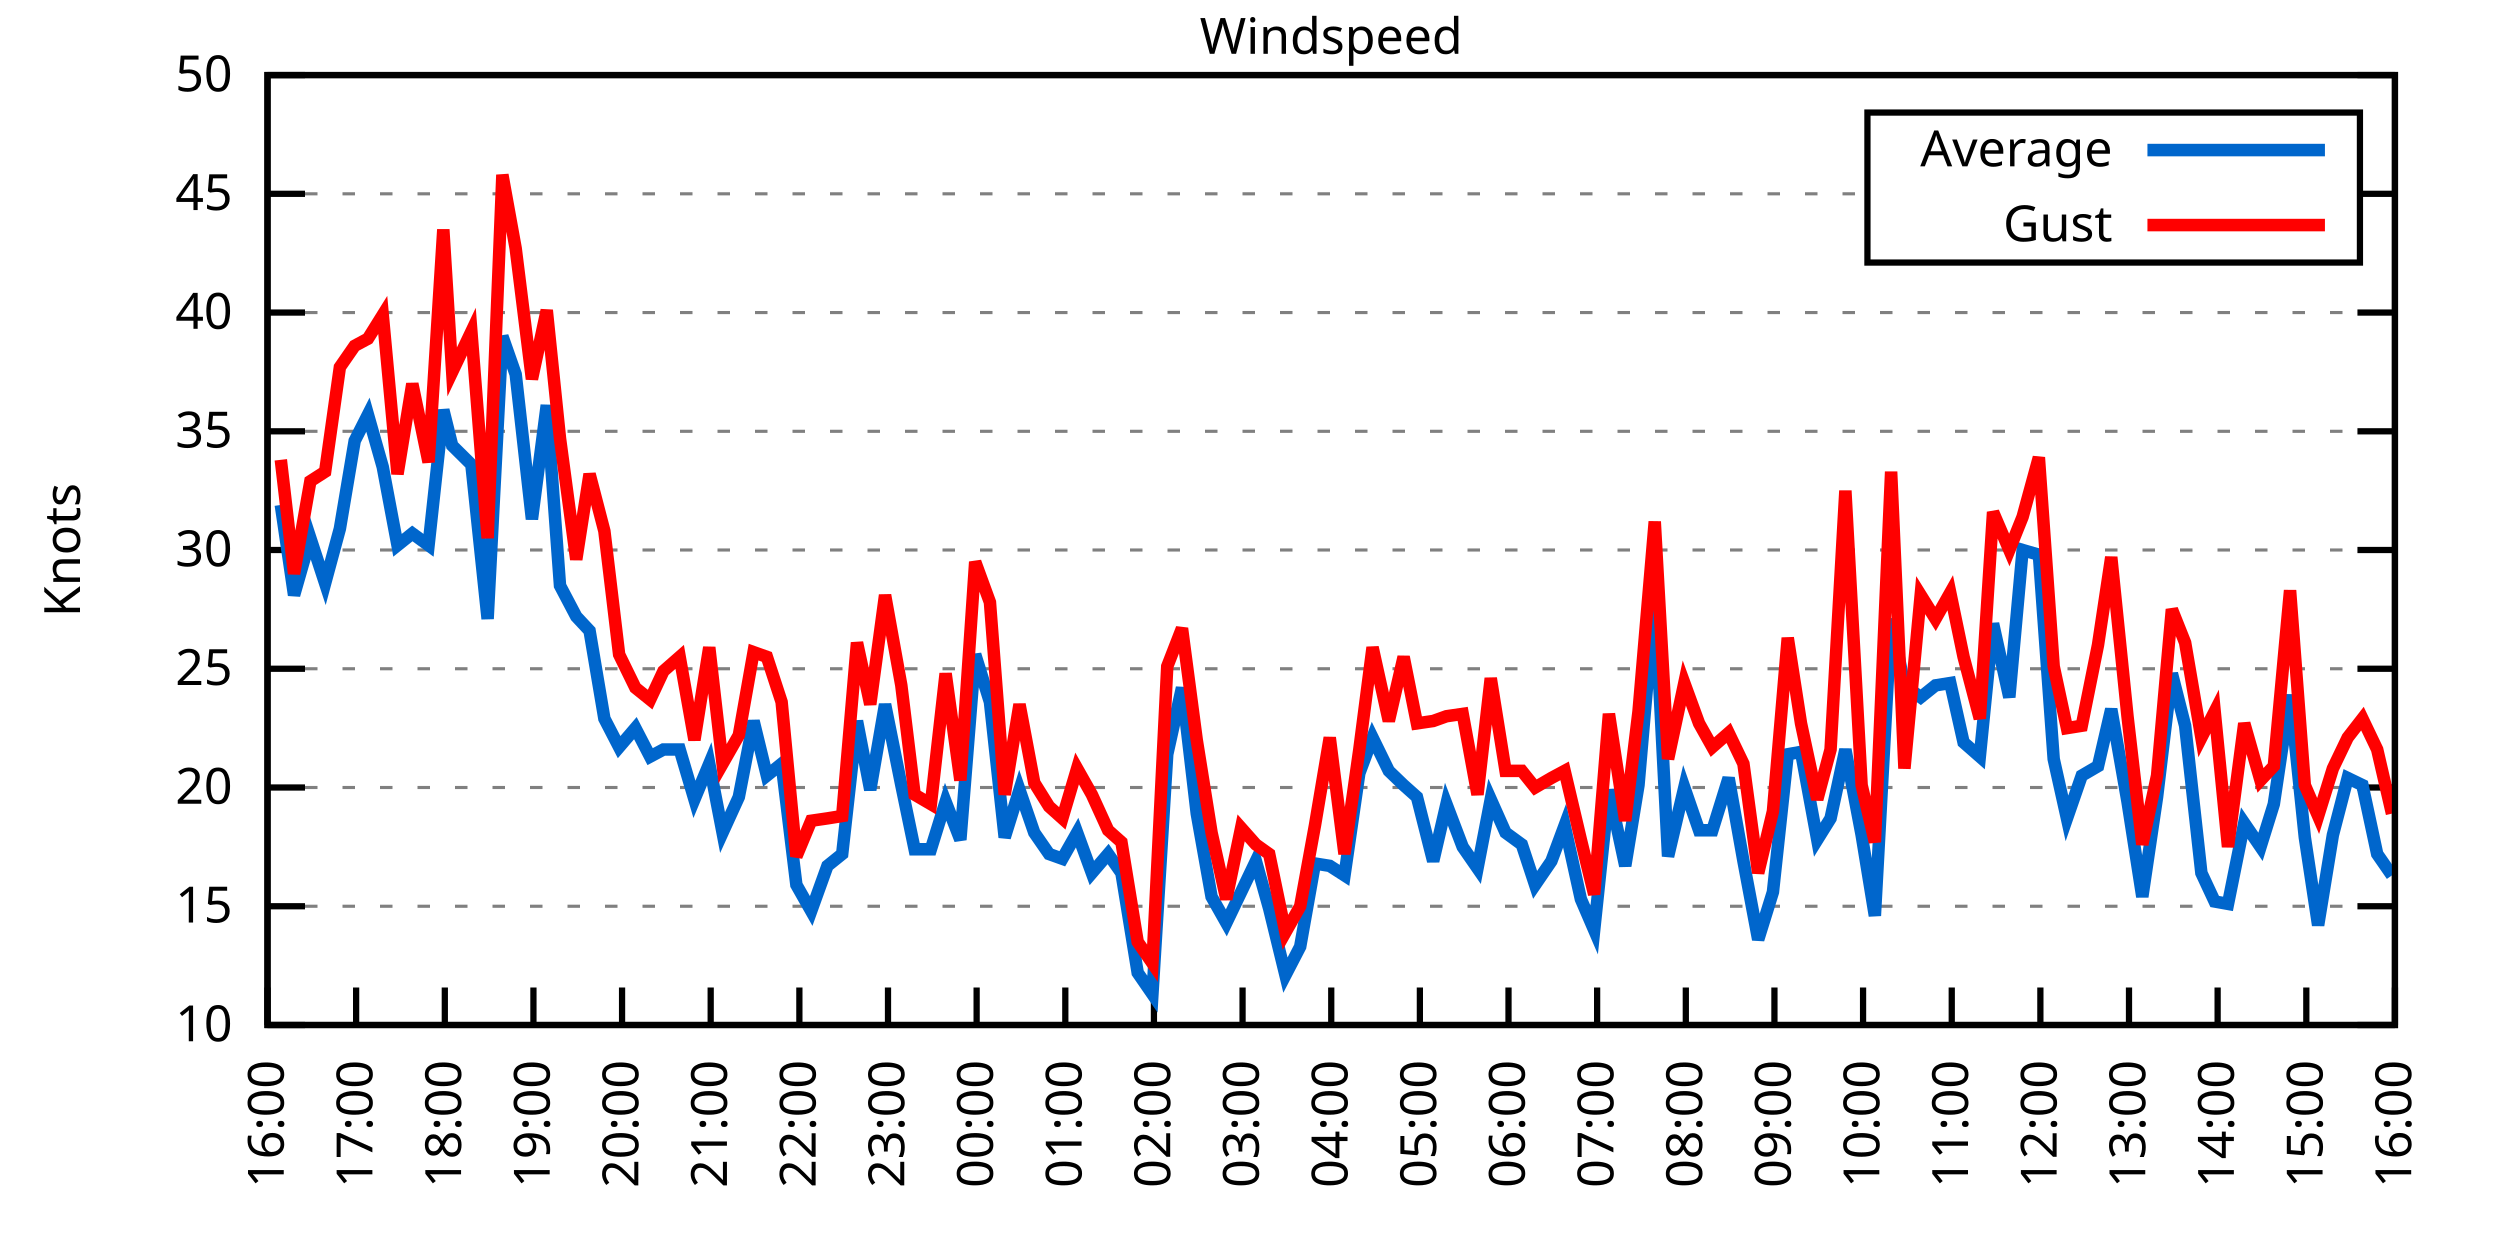
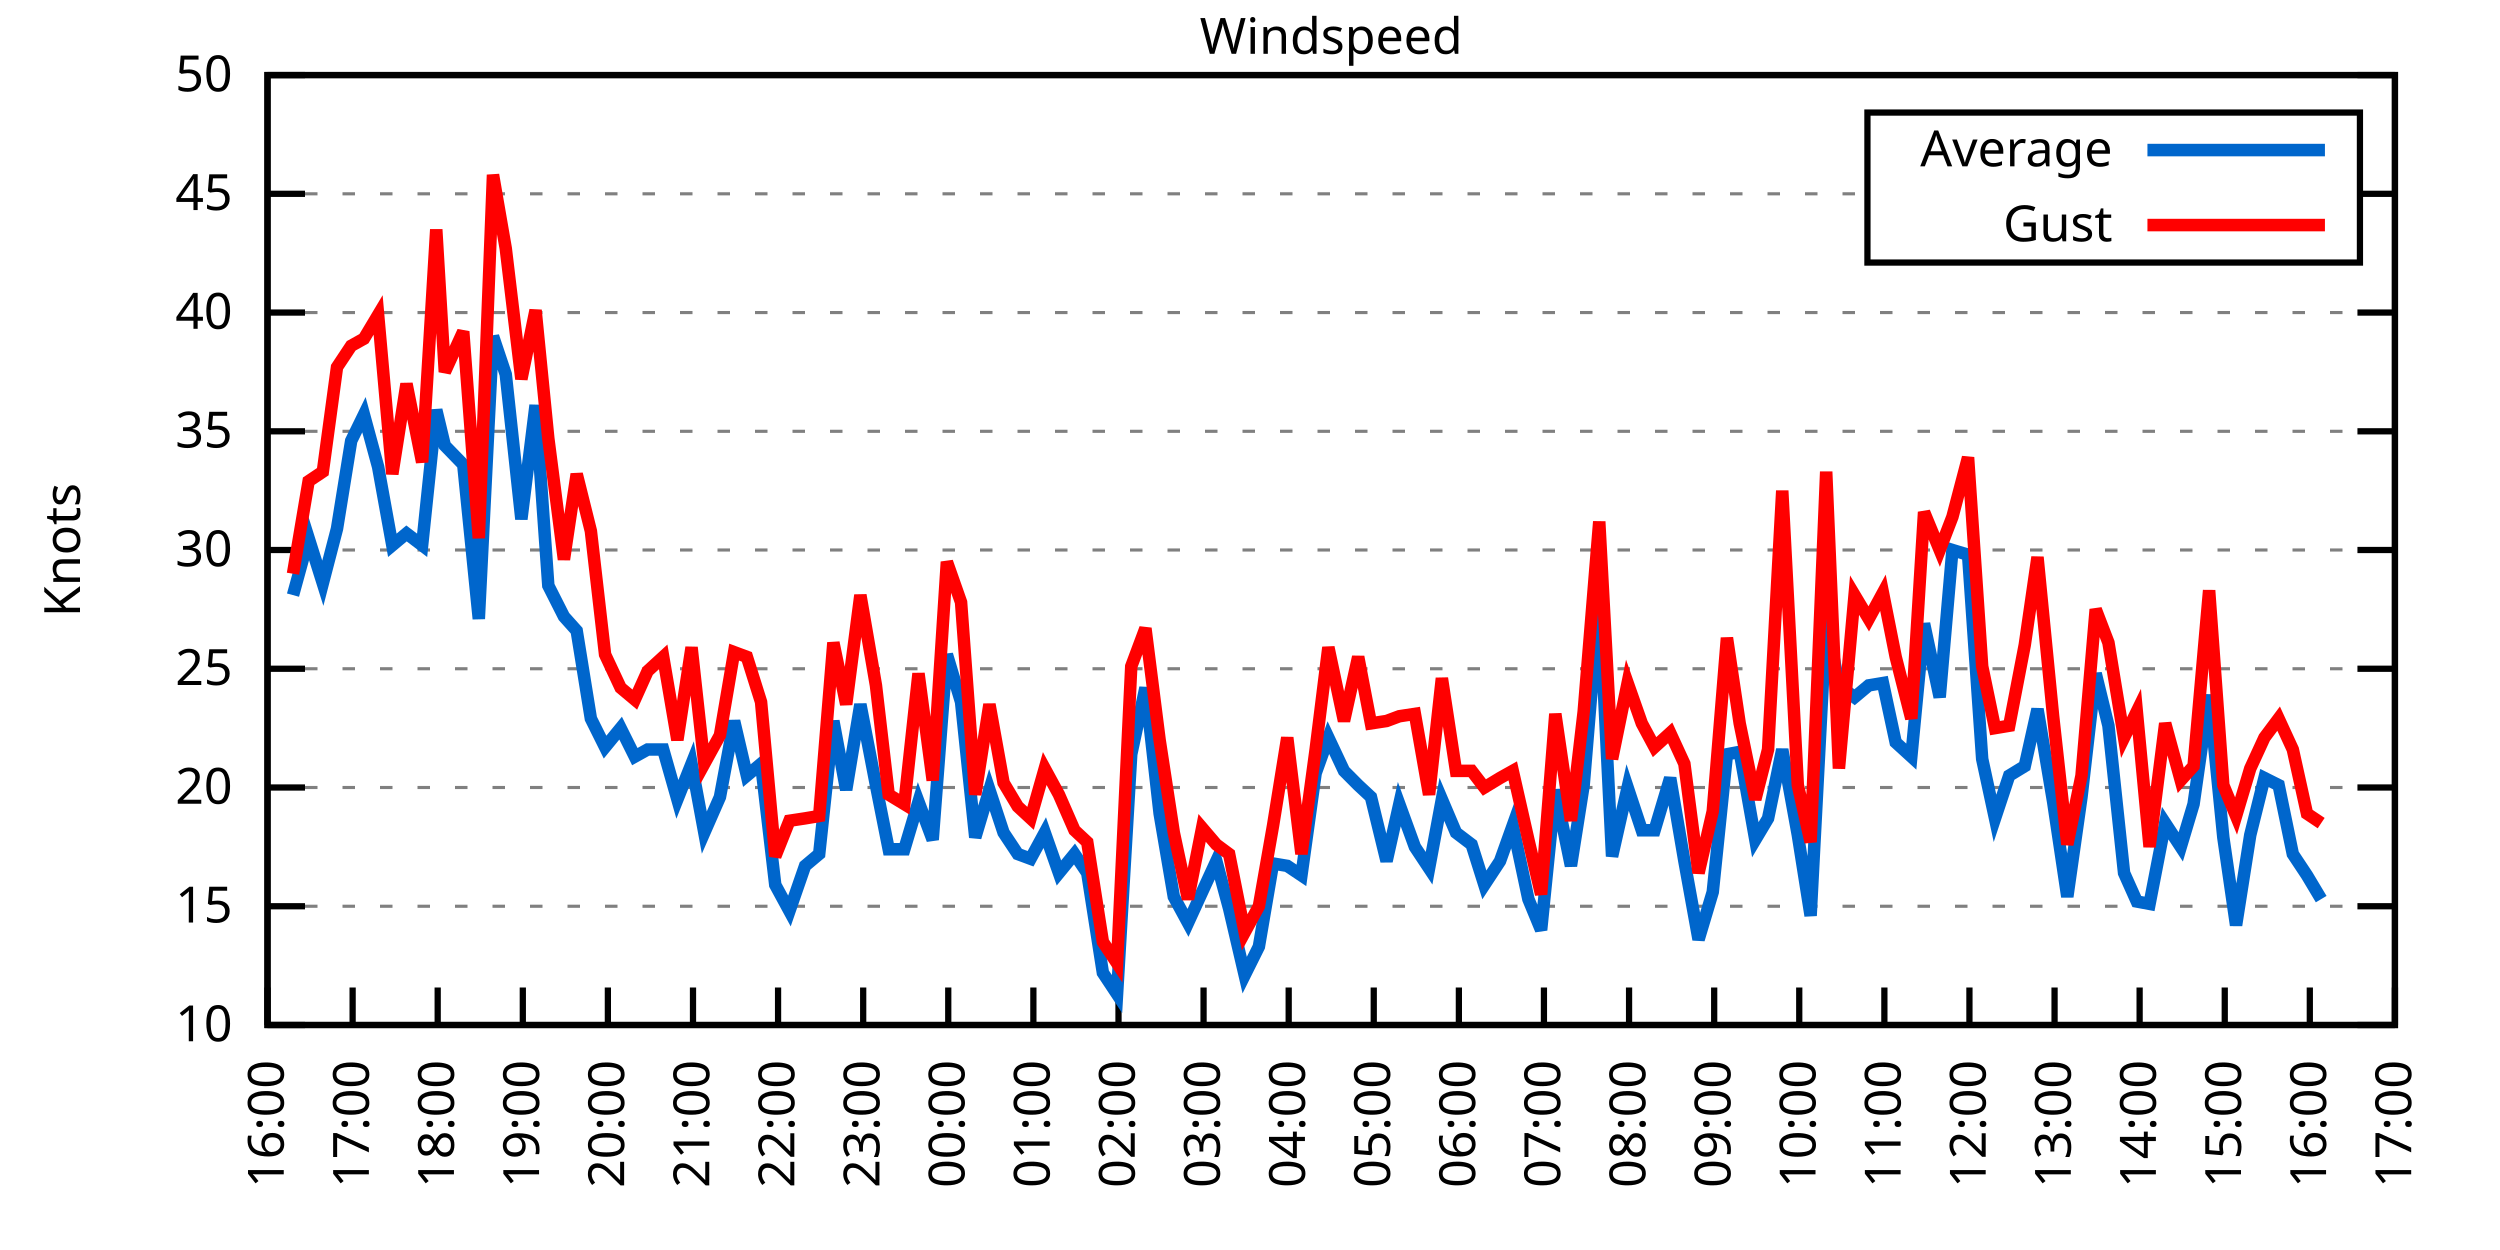
<svg xmlns="http://www.w3.org/2000/svg" xmlns:xlink="http://www.w3.org/1999/xlink" width="400" height="200" viewBox="0 0 400 200">
  <g id="gnuplot_canvas">
    <rect x="0" y="0" width="400" height="200" fill="none" />
    <defs>
      <circle id="gpDot" r="0.5" stroke-width="0.5" stroke="currentColor" />
      <path id="gpPt0" stroke-width="0.333" stroke="currentColor" d="M-1,0 h2 M0,-1 v2" />
      <path id="gpPt1" stroke-width="0.333" stroke="currentColor" d="M-1,-1 L1,1 M1,-1 L-1,1" />
      <path id="gpPt2" stroke-width="0.333" stroke="currentColor" d="M-1,0 L1,0 M0,-1 L0,1 M-1,-1 L1,1 M-1,1 L1,-1" />
      <rect id="gpPt3" stroke-width="0.333" stroke="currentColor" x="-1" y="-1" width="2" height="2" />
      <rect id="gpPt4" stroke-width="0.333" stroke="currentColor" fill="currentColor" x="-1" y="-1" width="2" height="2" />
      <circle id="gpPt5" stroke-width="0.333" stroke="currentColor" cx="0" cy="0" r="1" />
      <use xlink:href="#gpPt5" id="gpPt6" fill="currentColor" stroke="none" />
      <path id="gpPt7" stroke-width="0.333" stroke="currentColor" d="M0,-1.33 L-1.33,0.67 L1.33,0.67 z" />
      <use xlink:href="#gpPt7" id="gpPt8" fill="currentColor" stroke="none" />
      <use xlink:href="#gpPt7" id="gpPt9" stroke="currentColor" transform="rotate(180)" />
      <use xlink:href="#gpPt9" id="gpPt10" fill="currentColor" stroke="none" />
      <use xlink:href="#gpPt3" id="gpPt11" stroke="currentColor" transform="rotate(45)" />
      <use xlink:href="#gpPt11" id="gpPt12" fill="currentColor" stroke="none" />
      <path id="gpPt13" stroke-width="0.333" stroke="currentColor" d="M0,1.330 L1.265,0.411 L0.782,-1.067 L-0.782,-1.076 L-1.265,0.411 z" />
      <use xlink:href="#gpPt13" id="gpPt14" fill="currentColor" stroke="none" />
      <filter id="textbox" filterUnits="objectBoundingBox" x="0" y="0" height="1" width="1">
        <feFlood flood-color="white" flood-opacity="1" result="bgnd" />
        <feComposite in="SourceGraphic" in2="bgnd" operator="atop" />
      </filter>
      <filter id="greybox" filterUnits="objectBoundingBox" x="0" y="0" height="1" width="1">
        <feFlood flood-color="lightgrey" flood-opacity="1" result="grey" />
        <feComposite in="SourceGraphic" in2="grey" operator="atop" />
      </filter>
    </defs>
    <g fill="none" color="white" stroke="currentColor" stroke-width="1.00" stroke-linecap="butt" stroke-linejoin="miter">
</g>
    <g fill="none" color="black" stroke="currentColor" stroke-width="1.00" stroke-linecap="butt" stroke-linejoin="miter">
      <g stroke="none" shape-rendering="crispEdges">
        <polygon fill="rgb(255, 255, 255)" points="42.80,164.00 383.18,164.00 383.18,12.02 42.80,12.02 " />
      </g>
    </g>
    <g fill="none" color="black" stroke="currentColor" stroke-width="1.00" stroke-linecap="butt" stroke-linejoin="miter">
</g>
    <g fill="none" color="black" stroke="black" stroke-width="0.50" stroke-linecap="butt" stroke-linejoin="miter">
</g>
    <g fill="none" color="gray" stroke="currentColor" stroke-width="0.50" stroke-linecap="butt" stroke-linejoin="miter">
      <path stroke="gray" stroke-dasharray="2,4" class="gridline" d="M42.80,164.00 L383.19,164.00  " />
    </g>
    <g fill="none" color="gray" stroke="gray" stroke-width="1.00" stroke-linecap="butt" stroke-linejoin="miter">
</g>
    <g fill="none" color="black" stroke="currentColor" stroke-width="1.00" stroke-linecap="butt" stroke-linejoin="miter">
      <path stroke="black" d="M42.80,164.00 L48.80,164.00 M383.19,164.00 L377.19,164.00  " />
      <g transform="translate(37.20,166.60)" stroke="none" fill="black" font-family="Sans" font-size="8.00" text-anchor="end">
        <text>
          <tspan font-family="Sans"> 10</tspan>
        </text>
      </g>
    </g>
    <g fill="none" color="black" stroke="currentColor" stroke-width="1.00" stroke-linecap="butt" stroke-linejoin="miter">
</g>
    <g fill="none" color="black" stroke="black" stroke-width="0.50" stroke-linecap="butt" stroke-linejoin="miter">
</g>
    <g fill="none" color="gray" stroke="currentColor" stroke-width="0.50" stroke-linecap="butt" stroke-linejoin="miter">
      <path stroke="gray" stroke-dasharray="2,4" class="gridline" d="M42.80,145.00 L383.19,145.00  " />
    </g>
    <g fill="none" color="gray" stroke="gray" stroke-width="1.00" stroke-linecap="butt" stroke-linejoin="miter">
</g>
    <g fill="none" color="black" stroke="currentColor" stroke-width="1.00" stroke-linecap="butt" stroke-linejoin="miter">
      <path stroke="black" d="M42.80,145.00 L48.80,145.00 M383.19,145.00 L377.19,145.00  " />
      <g transform="translate(37.20,147.60)" stroke="none" fill="black" font-family="Sans" font-size="8.00" text-anchor="end">
        <text>
          <tspan font-family="Sans"> 15</tspan>
        </text>
      </g>
    </g>
    <g fill="none" color="black" stroke="currentColor" stroke-width="1.00" stroke-linecap="butt" stroke-linejoin="miter">
</g>
    <g fill="none" color="black" stroke="black" stroke-width="0.50" stroke-linecap="butt" stroke-linejoin="miter">
</g>
    <g fill="none" color="gray" stroke="currentColor" stroke-width="0.50" stroke-linecap="butt" stroke-linejoin="miter">
      <path stroke="gray" stroke-dasharray="2,4" class="gridline" d="M42.80,126.00 L383.19,126.00  " />
    </g>
    <g fill="none" color="gray" stroke="gray" stroke-width="1.00" stroke-linecap="butt" stroke-linejoin="miter">
</g>
    <g fill="none" color="black" stroke="currentColor" stroke-width="1.00" stroke-linecap="butt" stroke-linejoin="miter">
      <path stroke="black" d="M42.80,126.00 L48.80,126.00 M383.19,126.00 L377.19,126.00  " />
      <g transform="translate(37.20,128.60)" stroke="none" fill="black" font-family="Sans" font-size="8.00" text-anchor="end">
        <text>
          <tspan font-family="Sans"> 20</tspan>
        </text>
      </g>
    </g>
    <g fill="none" color="black" stroke="currentColor" stroke-width="1.00" stroke-linecap="butt" stroke-linejoin="miter">
</g>
    <g fill="none" color="black" stroke="black" stroke-width="0.50" stroke-linecap="butt" stroke-linejoin="miter">
</g>
    <g fill="none" color="gray" stroke="currentColor" stroke-width="0.50" stroke-linecap="butt" stroke-linejoin="miter">
      <path stroke="gray" stroke-dasharray="2,4" class="gridline" d="M42.80,107.00 L383.19,107.00  " />
    </g>
    <g fill="none" color="gray" stroke="gray" stroke-width="1.00" stroke-linecap="butt" stroke-linejoin="miter">
</g>
    <g fill="none" color="black" stroke="currentColor" stroke-width="1.00" stroke-linecap="butt" stroke-linejoin="miter">
      <path stroke="black" d="M42.80,107.00 L48.80,107.00 M383.19,107.00 L377.19,107.00  " />
      <g transform="translate(37.20,109.60)" stroke="none" fill="black" font-family="Sans" font-size="8.00" text-anchor="end">
        <text>
          <tspan font-family="Sans"> 25</tspan>
        </text>
      </g>
    </g>
    <g fill="none" color="black" stroke="currentColor" stroke-width="1.00" stroke-linecap="butt" stroke-linejoin="miter">
</g>
    <g fill="none" color="black" stroke="black" stroke-width="0.50" stroke-linecap="butt" stroke-linejoin="miter">
</g>
    <g fill="none" color="gray" stroke="currentColor" stroke-width="0.50" stroke-linecap="butt" stroke-linejoin="miter">
      <path stroke="gray" stroke-dasharray="2,4" class="gridline" d="M42.80,88.00 L383.19,88.00  " />
    </g>
    <g fill="none" color="gray" stroke="gray" stroke-width="1.00" stroke-linecap="butt" stroke-linejoin="miter">
</g>
    <g fill="none" color="black" stroke="currentColor" stroke-width="1.00" stroke-linecap="butt" stroke-linejoin="miter">
      <path stroke="black" d="M42.80,88.00 L48.80,88.00 M383.19,88.00 L377.19,88.00  " />
      <g transform="translate(37.20,90.60)" stroke="none" fill="black" font-family="Sans" font-size="8.00" text-anchor="end">
        <text>
          <tspan font-family="Sans"> 30</tspan>
        </text>
      </g>
    </g>
    <g fill="none" color="black" stroke="currentColor" stroke-width="1.00" stroke-linecap="butt" stroke-linejoin="miter">
</g>
    <g fill="none" color="black" stroke="black" stroke-width="0.50" stroke-linecap="butt" stroke-linejoin="miter">
</g>
    <g fill="none" color="gray" stroke="currentColor" stroke-width="0.50" stroke-linecap="butt" stroke-linejoin="miter">
      <path stroke="gray" stroke-dasharray="2,4" class="gridline" d="M42.80,69.01 L383.19,69.01  " />
    </g>
    <g fill="none" color="gray" stroke="gray" stroke-width="1.00" stroke-linecap="butt" stroke-linejoin="miter">
</g>
    <g fill="none" color="black" stroke="currentColor" stroke-width="1.00" stroke-linecap="butt" stroke-linejoin="miter">
      <path stroke="black" d="M42.80,69.01 L48.80,69.01 M383.19,69.01 L377.19,69.01  " />
      <g transform="translate(37.20,71.61)" stroke="none" fill="black" font-family="Sans" font-size="8.00" text-anchor="end">
        <text>
          <tspan font-family="Sans"> 35</tspan>
        </text>
      </g>
    </g>
    <g fill="none" color="black" stroke="currentColor" stroke-width="1.00" stroke-linecap="butt" stroke-linejoin="miter">
</g>
    <g fill="none" color="black" stroke="black" stroke-width="0.50" stroke-linecap="butt" stroke-linejoin="miter">
</g>
    <g fill="none" color="gray" stroke="currentColor" stroke-width="0.50" stroke-linecap="butt" stroke-linejoin="miter">
      <path stroke="gray" stroke-dasharray="2,4" class="gridline" d="M42.80,50.01 L383.19,50.01  " />
    </g>
    <g fill="none" color="gray" stroke="gray" stroke-width="1.00" stroke-linecap="butt" stroke-linejoin="miter">
</g>
    <g fill="none" color="black" stroke="currentColor" stroke-width="1.00" stroke-linecap="butt" stroke-linejoin="miter">
      <path stroke="black" d="M42.80,50.01 L48.80,50.01 M383.19,50.01 L377.19,50.01  " />
      <g transform="translate(37.20,52.61)" stroke="none" fill="black" font-family="Sans" font-size="8.00" text-anchor="end">
        <text>
          <tspan font-family="Sans"> 40</tspan>
        </text>
      </g>
    </g>
    <g fill="none" color="black" stroke="currentColor" stroke-width="1.00" stroke-linecap="butt" stroke-linejoin="miter">
</g>
    <g fill="none" color="black" stroke="black" stroke-width="0.50" stroke-linecap="butt" stroke-linejoin="miter">
</g>
    <g fill="none" color="gray" stroke="currentColor" stroke-width="0.50" stroke-linecap="butt" stroke-linejoin="miter">
      <path stroke="gray" stroke-dasharray="2,4" class="gridline" d="M42.80,31.01 L298.79,31.01 M377.59,31.01 L383.19,31.01  " />
    </g>
    <g fill="none" color="gray" stroke="gray" stroke-width="1.00" stroke-linecap="butt" stroke-linejoin="miter">
</g>
    <g fill="none" color="black" stroke="currentColor" stroke-width="1.00" stroke-linecap="butt" stroke-linejoin="miter">
      <path stroke="black" d="M42.80,31.01 L48.80,31.01 M383.19,31.01 L377.19,31.01  " />
      <g transform="translate(37.20,33.61)" stroke="none" fill="black" font-family="Sans" font-size="8.00" text-anchor="end">
        <text>
          <tspan font-family="Sans"> 45</tspan>
        </text>
      </g>
    </g>
    <g fill="none" color="black" stroke="currentColor" stroke-width="1.00" stroke-linecap="butt" stroke-linejoin="miter">
</g>
    <g fill="none" color="black" stroke="black" stroke-width="0.50" stroke-linecap="butt" stroke-linejoin="miter">
</g>
    <g fill="none" color="gray" stroke="currentColor" stroke-width="0.50" stroke-linecap="butt" stroke-linejoin="miter">
      <path stroke="gray" stroke-dasharray="2,4" class="gridline" d="M42.80,12.01 L383.19,12.01  " />
    </g>
    <g fill="none" color="gray" stroke="gray" stroke-width="1.00" stroke-linecap="butt" stroke-linejoin="miter">
</g>
    <g fill="none" color="black" stroke="currentColor" stroke-width="1.00" stroke-linecap="butt" stroke-linejoin="miter">
      <path stroke="black" d="M42.80,12.01 L48.80,12.01 M383.19,12.01 L377.19,12.01  " />
      <g transform="translate(37.20,14.61)" stroke="none" fill="black" font-family="Sans" font-size="8.00" text-anchor="end">
        <text>
          <tspan font-family="Sans"> 50</tspan>
        </text>
      </g>
    </g>
    <g fill="none" color="black" stroke="currentColor" stroke-width="1.00" stroke-linecap="butt" stroke-linejoin="miter">
      <path stroke="black" d="M42.80,164.00 L42.80,158.00  " />
      <g transform="translate(45.40,169.60) rotate(270.00)" stroke="none" fill="black" font-family="Sans" font-size="8.00" text-anchor="end">
        <text>
          <tspan font-family="Sans">16:00</tspan>
        </text>
      </g>
    </g>
    <g fill="none" color="black" stroke="currentColor" stroke-width="1.00" stroke-linecap="butt" stroke-linejoin="miter">
-       <path stroke="black" d="M56.98,164.00 L56.98,158.00  " />
-       <g transform="translate(59.58,169.60) rotate(270.00)" stroke="none" fill="black" font-family="Sans" font-size="8.00" text-anchor="end">
+       <path stroke="black" d="M56.42,164.00 L56.42,158.00  " />
+       <g transform="translate(59.02,169.60) rotate(270.00)" stroke="none" fill="black" font-family="Sans" font-size="8.00" text-anchor="end">
        <text>
          <tspan font-family="Sans">17:00</tspan>
        </text>
      </g>
    </g>
    <g fill="none" color="black" stroke="currentColor" stroke-width="1.00" stroke-linecap="butt" stroke-linejoin="miter">
-       <path stroke="black" d="M71.17,164.00 L71.17,158.00  " />
-       <g transform="translate(73.77,169.60) rotate(270.00)" stroke="none" fill="black" font-family="Sans" font-size="8.00" text-anchor="end">
+       <path stroke="black" d="M70.03,164.00 L70.03,158.00  " />
+       <g transform="translate(72.63,169.60) rotate(270.00)" stroke="none" fill="black" font-family="Sans" font-size="8.00" text-anchor="end">
        <text>
          <tspan font-family="Sans">18:00</tspan>
        </text>
      </g>
    </g>
    <g fill="none" color="black" stroke="currentColor" stroke-width="1.00" stroke-linecap="butt" stroke-linejoin="miter">
-       <path stroke="black" d="M85.35,164.00 L85.35,158.00  " />
-       <g transform="translate(87.95,169.60) rotate(270.00)" stroke="none" fill="black" font-family="Sans" font-size="8.00" text-anchor="end">
+       <path stroke="black" d="M83.65,164.00 L83.65,158.00  " />
+       <g transform="translate(86.25,169.60) rotate(270.00)" stroke="none" fill="black" font-family="Sans" font-size="8.00" text-anchor="end">
        <text>
          <tspan font-family="Sans">19:00</tspan>
        </text>
      </g>
    </g>
    <g fill="none" color="black" stroke="currentColor" stroke-width="1.00" stroke-linecap="butt" stroke-linejoin="miter">
-       <path stroke="black" d="M99.53,164.00 L99.53,158.00  " />
-       <g transform="translate(102.13,169.60) rotate(270.00)" stroke="none" fill="black" font-family="Sans" font-size="8.00" text-anchor="end">
+       <path stroke="black" d="M97.26,164.00 L97.26,158.00  " />
+       <g transform="translate(99.86,169.60) rotate(270.00)" stroke="none" fill="black" font-family="Sans" font-size="8.00" text-anchor="end">
        <text>
          <tspan font-family="Sans">20:00</tspan>
        </text>
      </g>
    </g>
    <g fill="none" color="black" stroke="currentColor" stroke-width="1.00" stroke-linecap="butt" stroke-linejoin="miter">
-       <path stroke="black" d="M113.71,164.00 L113.71,158.00  " />
-       <g transform="translate(116.31,169.60) rotate(270.00)" stroke="none" fill="black" font-family="Sans" font-size="8.00" text-anchor="end">
+       <path stroke="black" d="M110.88,164.00 L110.88,158.00  " />
+       <g transform="translate(113.48,169.60) rotate(270.00)" stroke="none" fill="black" font-family="Sans" font-size="8.00" text-anchor="end">
        <text>
          <tspan font-family="Sans">21:00</tspan>
        </text>
      </g>
    </g>
    <g fill="none" color="black" stroke="currentColor" stroke-width="1.00" stroke-linecap="butt" stroke-linejoin="miter">
-       <path stroke="black" d="M127.90,164.00 L127.90,158.00  " />
-       <g transform="translate(130.50,169.60) rotate(270.00)" stroke="none" fill="black" font-family="Sans" font-size="8.00" text-anchor="end">
+       <path stroke="black" d="M124.49,164.00 L124.49,158.00  " />
+       <g transform="translate(127.09,169.60) rotate(270.00)" stroke="none" fill="black" font-family="Sans" font-size="8.00" text-anchor="end">
        <text>
          <tspan font-family="Sans">22:00</tspan>
        </text>
      </g>
    </g>
    <g fill="none" color="black" stroke="currentColor" stroke-width="1.00" stroke-linecap="butt" stroke-linejoin="miter">
-       <path stroke="black" d="M142.08,164.00 L142.08,158.00  " />
-       <g transform="translate(144.68,169.60) rotate(270.00)" stroke="none" fill="black" font-family="Sans" font-size="8.00" text-anchor="end">
+       <path stroke="black" d="M138.11,164.00 L138.11,158.00  " />
+       <g transform="translate(140.71,169.60) rotate(270.00)" stroke="none" fill="black" font-family="Sans" font-size="8.00" text-anchor="end">
        <text>
          <tspan font-family="Sans">23:00</tspan>
        </text>
      </g>
    </g>
    <g fill="none" color="black" stroke="currentColor" stroke-width="1.00" stroke-linecap="butt" stroke-linejoin="miter">
-       <path stroke="black" d="M156.26,164.00 L156.26,158.00  " />
-       <g transform="translate(158.86,169.60) rotate(270.00)" stroke="none" fill="black" font-family="Sans" font-size="8.00" text-anchor="end">
+       <path stroke="black" d="M151.72,164.00 L151.72,158.00  " />
+       <g transform="translate(154.32,169.60) rotate(270.00)" stroke="none" fill="black" font-family="Sans" font-size="8.00" text-anchor="end">
        <text>
          <tspan font-family="Sans">00:00</tspan>
        </text>
      </g>
    </g>
    <g fill="none" color="black" stroke="currentColor" stroke-width="1.00" stroke-linecap="butt" stroke-linejoin="miter">
-       <path stroke="black" d="M170.45,164.00 L170.45,158.00  " />
-       <g transform="translate(173.05,169.60) rotate(270.00)" stroke="none" fill="black" font-family="Sans" font-size="8.00" text-anchor="end">
+       <path stroke="black" d="M165.34,164.00 L165.34,158.00  " />
+       <g transform="translate(167.94,169.60) rotate(270.00)" stroke="none" fill="black" font-family="Sans" font-size="8.00" text-anchor="end">
        <text>
          <tspan font-family="Sans">01:00</tspan>
        </text>
      </g>
    </g>
    <g fill="none" color="black" stroke="currentColor" stroke-width="1.00" stroke-linecap="butt" stroke-linejoin="miter">
-       <path stroke="black" d="M184.63,164.00 L184.63,158.00  " />
-       <g transform="translate(187.23,169.60) rotate(270.00)" stroke="none" fill="black" font-family="Sans" font-size="8.00" text-anchor="end">
+       <path stroke="black" d="M178.96,164.00 L178.96,158.00  " />
+       <g transform="translate(181.56,169.60) rotate(270.00)" stroke="none" fill="black" font-family="Sans" font-size="8.00" text-anchor="end">
        <text>
          <tspan font-family="Sans">02:00</tspan>
        </text>
      </g>
    </g>
    <g fill="none" color="black" stroke="currentColor" stroke-width="1.00" stroke-linecap="butt" stroke-linejoin="miter">
-       <path stroke="black" d="M198.81,164.00 L198.81,158.00  " />
-       <g transform="translate(201.41,169.60) rotate(270.00)" stroke="none" fill="black" font-family="Sans" font-size="8.00" text-anchor="end">
+       <path stroke="black" d="M192.57,164.00 L192.57,158.00  " />
+       <g transform="translate(195.17,169.60) rotate(270.00)" stroke="none" fill="black" font-family="Sans" font-size="8.00" text-anchor="end">
        <text>
          <tspan font-family="Sans">03:00</tspan>
        </text>
      </g>
    </g>
    <g fill="none" color="black" stroke="currentColor" stroke-width="1.00" stroke-linecap="butt" stroke-linejoin="miter">
-       <path stroke="black" d="M213.00,164.00 L213.00,158.00  " />
-       <g transform="translate(215.60,169.60) rotate(270.00)" stroke="none" fill="black" font-family="Sans" font-size="8.00" text-anchor="end">
+       <path stroke="black" d="M206.19,164.00 L206.19,158.00  " />
+       <g transform="translate(208.79,169.60) rotate(270.00)" stroke="none" fill="black" font-family="Sans" font-size="8.00" text-anchor="end">
        <text>
          <tspan font-family="Sans">04:00</tspan>
        </text>
      </g>
    </g>
    <g fill="none" color="black" stroke="currentColor" stroke-width="1.00" stroke-linecap="butt" stroke-linejoin="miter">
-       <path stroke="black" d="M227.18,164.00 L227.18,158.00  " />
-       <g transform="translate(229.78,169.60) rotate(270.00)" stroke="none" fill="black" font-family="Sans" font-size="8.00" text-anchor="end">
+       <path stroke="black" d="M219.80,164.00 L219.80,158.00  " />
+       <g transform="translate(222.40,169.60) rotate(270.00)" stroke="none" fill="black" font-family="Sans" font-size="8.00" text-anchor="end">
        <text>
          <tspan font-family="Sans">05:00</tspan>
        </text>
      </g>
    </g>
    <g fill="none" color="black" stroke="currentColor" stroke-width="1.00" stroke-linecap="butt" stroke-linejoin="miter">
-       <path stroke="black" d="M241.36,164.00 L241.36,158.00  " />
-       <g transform="translate(243.96,169.60) rotate(270.00)" stroke="none" fill="black" font-family="Sans" font-size="8.00" text-anchor="end">
+       <path stroke="black" d="M233.42,164.00 L233.42,158.00  " />
+       <g transform="translate(236.02,169.60) rotate(270.00)" stroke="none" fill="black" font-family="Sans" font-size="8.00" text-anchor="end">
        <text>
          <tspan font-family="Sans">06:00</tspan>
        </text>
      </g>
    </g>
    <g fill="none" color="black" stroke="currentColor" stroke-width="1.00" stroke-linecap="butt" stroke-linejoin="miter">
-       <path stroke="black" d="M255.54,164.00 L255.54,158.00  " />
-       <g transform="translate(258.14,169.60) rotate(270.00)" stroke="none" fill="black" font-family="Sans" font-size="8.00" text-anchor="end">
+       <path stroke="black" d="M247.03,164.00 L247.03,158.00  " />
+       <g transform="translate(249.63,169.60) rotate(270.00)" stroke="none" fill="black" font-family="Sans" font-size="8.00" text-anchor="end">
        <text>
          <tspan font-family="Sans">07:00</tspan>
        </text>
      </g>
    </g>
    <g fill="none" color="black" stroke="currentColor" stroke-width="1.00" stroke-linecap="butt" stroke-linejoin="miter">
-       <path stroke="black" d="M269.73,164.00 L269.73,158.00  " />
-       <g transform="translate(272.33,169.60) rotate(270.00)" stroke="none" fill="black" font-family="Sans" font-size="8.00" text-anchor="end">
+       <path stroke="black" d="M260.65,164.00 L260.65,158.00  " />
+       <g transform="translate(263.25,169.60) rotate(270.00)" stroke="none" fill="black" font-family="Sans" font-size="8.00" text-anchor="end">
        <text>
          <tspan font-family="Sans">08:00</tspan>
        </text>
      </g>
    </g>
    <g fill="none" color="black" stroke="currentColor" stroke-width="1.00" stroke-linecap="butt" stroke-linejoin="miter">
-       <path stroke="black" d="M283.91,164.00 L283.91,158.00  " />
-       <g transform="translate(286.51,169.60) rotate(270.00)" stroke="none" fill="black" font-family="Sans" font-size="8.00" text-anchor="end">
+       <path stroke="black" d="M274.27,164.00 L274.27,158.00  " />
+       <g transform="translate(276.87,169.60) rotate(270.00)" stroke="none" fill="black" font-family="Sans" font-size="8.00" text-anchor="end">
        <text>
          <tspan font-family="Sans">09:00</tspan>
        </text>
      </g>
    </g>
    <g fill="none" color="black" stroke="currentColor" stroke-width="1.00" stroke-linecap="butt" stroke-linejoin="miter">
-       <path stroke="black" d="M298.09,164.00 L298.09,158.00  " />
-       <g transform="translate(300.69,169.60) rotate(270.00)" stroke="none" fill="black" font-family="Sans" font-size="8.00" text-anchor="end">
+       <path stroke="black" d="M287.88,164.00 L287.88,158.00  " />
+       <g transform="translate(290.48,169.60) rotate(270.00)" stroke="none" fill="black" font-family="Sans" font-size="8.00" text-anchor="end">
        <text>
          <tspan font-family="Sans">10:00</tspan>
        </text>
      </g>
    </g>
    <g fill="none" color="black" stroke="currentColor" stroke-width="1.00" stroke-linecap="butt" stroke-linejoin="miter">
-       <path stroke="black" d="M312.28,164.00 L312.28,158.00  " />
-       <g transform="translate(314.88,169.60) rotate(270.00)" stroke="none" fill="black" font-family="Sans" font-size="8.00" text-anchor="end">
+       <path stroke="black" d="M301.50,164.00 L301.50,158.00  " />
+       <g transform="translate(304.10,169.60) rotate(270.00)" stroke="none" fill="black" font-family="Sans" font-size="8.00" text-anchor="end">
        <text>
          <tspan font-family="Sans">11:00</tspan>
        </text>
      </g>
    </g>
    <g fill="none" color="black" stroke="currentColor" stroke-width="1.00" stroke-linecap="butt" stroke-linejoin="miter">
-       <path stroke="black" d="M326.46,164.00 L326.46,158.00  " />
-       <g transform="translate(329.06,169.60) rotate(270.00)" stroke="none" fill="black" font-family="Sans" font-size="8.00" text-anchor="end">
+       <path stroke="black" d="M315.11,164.00 L315.11,158.00  " />
+       <g transform="translate(317.71,169.60) rotate(270.00)" stroke="none" fill="black" font-family="Sans" font-size="8.00" text-anchor="end">
        <text>
          <tspan font-family="Sans">12:00</tspan>
        </text>
      </g>
    </g>
    <g fill="none" color="black" stroke="currentColor" stroke-width="1.00" stroke-linecap="butt" stroke-linejoin="miter">
-       <path stroke="black" d="M340.64,164.00 L340.64,158.00  " />
-       <g transform="translate(343.24,169.60) rotate(270.00)" stroke="none" fill="black" font-family="Sans" font-size="8.00" text-anchor="end">
+       <path stroke="black" d="M328.73,164.00 L328.73,158.00  " />
+       <g transform="translate(331.33,169.60) rotate(270.00)" stroke="none" fill="black" font-family="Sans" font-size="8.00" text-anchor="end">
        <text>
          <tspan font-family="Sans">13:00</tspan>
        </text>
      </g>
    </g>
    <g fill="none" color="black" stroke="currentColor" stroke-width="1.00" stroke-linecap="butt" stroke-linejoin="miter">
-       <path stroke="black" d="M354.82,164.00 L354.82,158.00  " />
-       <g transform="translate(357.42,169.60) rotate(270.00)" stroke="none" fill="black" font-family="Sans" font-size="8.00" text-anchor="end">
+       <path stroke="black" d="M342.34,164.00 L342.34,158.00  " />
+       <g transform="translate(344.94,169.60) rotate(270.00)" stroke="none" fill="black" font-family="Sans" font-size="8.00" text-anchor="end">
        <text>
          <tspan font-family="Sans">14:00</tspan>
        </text>
      </g>
    </g>
    <g fill="none" color="black" stroke="currentColor" stroke-width="1.00" stroke-linecap="butt" stroke-linejoin="miter">
-       <path stroke="black" d="M369.01,164.00 L369.01,158.00  " />
-       <g transform="translate(371.61,169.60) rotate(270.00)" stroke="none" fill="black" font-family="Sans" font-size="8.00" text-anchor="end">
+       <path stroke="black" d="M355.96,164.00 L355.96,158.00  " />
+       <g transform="translate(358.56,169.60) rotate(270.00)" stroke="none" fill="black" font-family="Sans" font-size="8.00" text-anchor="end">
        <text>
          <tspan font-family="Sans">15:00</tspan>
+         </text>
+       </g>
+     </g>
+     <g fill="none" color="black" stroke="currentColor" stroke-width="1.00" stroke-linecap="butt" stroke-linejoin="miter">
+       <path stroke="black" d="M369.57,164.00 L369.57,158.00  " />
+       <g transform="translate(372.17,169.60) rotate(270.00)" stroke="none" fill="black" font-family="Sans" font-size="8.00" text-anchor="end">
+         <text>
+           <tspan font-family="Sans">16:00</tspan>
        </text>
      </g>
    </g>
    <g fill="none" color="black" stroke="currentColor" stroke-width="1.00" stroke-linecap="butt" stroke-linejoin="miter">
      <path stroke="black" d="M383.19,164.00 L383.19,158.00  " />
      <g transform="translate(385.79,169.60) rotate(270.00)" stroke="none" fill="black" font-family="Sans" font-size="8.00" text-anchor="end">
        <text>
-           <tspan font-family="Sans">16:00</tspan>
+           <tspan font-family="Sans">17:00</tspan>
        </text>
      </g>
    </g>
    <g fill="none" color="black" stroke="currentColor" stroke-width="1.00" stroke-linecap="butt" stroke-linejoin="miter">
</g>
    <g fill="none" color="black" stroke="currentColor" stroke-width="1.00" stroke-linecap="butt" stroke-linejoin="miter">
      <path stroke="black" d="M42.80,12.01 L42.80,164.00 L383.19,164.00 L383.19,12.01 L42.80,12.01 Z  " />
    </g>
    <g fill="none" color="black" stroke="currentColor" stroke-width="1.00" stroke-linecap="butt" stroke-linejoin="miter">
</g>
    <g fill="none" color="black" stroke="currentColor" stroke-width="1.00" stroke-linecap="butt" stroke-linejoin="miter">
      <path stroke="black" d="M298.79,42.01 L298.79,18.01 L377.59,18.01 L377.59,42.01 L298.79,42.01 Z  " />
    </g>
    <g id="Windspeed_plot_1">
      <g fill="none" color="white" stroke="black" stroke-width="2.00" stroke-linecap="butt" stroke-linejoin="miter">
</g>
      <g fill="none" color="black" stroke="currentColor" stroke-width="2.00" stroke-linecap="butt" stroke-linejoin="miter">
        <g transform="translate(337.99,26.61)" stroke="none" fill="black" font-family="Sans" font-size="8.00" text-anchor="end">
          <text>
            <tspan font-family="Sans">Average</tspan>
          </text>
        </g>
      </g>
      <g fill="none" color="black" stroke="currentColor" stroke-width="2.00" stroke-linecap="butt" stroke-linejoin="miter">
-         <path stroke="rgb(  0, 102, 204)" d="M343.59,24.01 L371.99,24.01 M44.93,80.79 L47.05,95.22 L49.66,86.11 L52.02,93.32 L54.38,84.59 L56.75,70.53   L58.87,66.35 L61.24,74.71 L63.60,87.25 L65.97,85.35 L68.57,87.25 L70.93,65.59 L72.35,71.29 L75.42,74.33   L78.02,99.02 L80.38,53.81 L82.51,59.89 L85.11,83.07 L87.48,64.83 L89.60,93.70 L92.20,98.64 L94.33,100.92   L96.70,114.98 L99.06,119.54 L101.66,116.50 L104.02,121.06 L106.15,119.92 L108.75,119.92 L111.11,127.90 L113.48,122.20   L115.61,133.22 L118.21,127.52 L120.57,115.36 L122.70,124.10 L125.06,122.20 L127.42,141.58 L129.79,145.76 L132.39,138.54   L134.75,136.64 L137.12,115.36 L139.24,126.38 L141.61,112.70 L144.21,125.62 L146.34,135.88 L148.94,135.88 L151.30,128.28   L153.66,134.36 L156.03,104.72 L158.39,112.32 L160.75,133.98 L163.12,126.38 L165.48,133.22 L167.85,136.64 L169.97,137.40   L172.34,133.22 L174.70,139.68 L177.30,136.64 L179.43,139.68 L182.03,155.64 L184.39,159.06 L186.76,120.68 L189.12,110.04   L191.48,130.18 L193.85,143.48 L196.21,147.66 L198.58,142.72 L200.94,137.78 L203.07,145.38 L205.67,156.02 L208.03,151.46   L210.39,138.16 L212.76,138.54 L215.12,140.06 L217.49,123.72 L219.61,118.02 L222.21,123.34 L224.58,125.62 L226.71,127.52   L229.31,137.78 L231.43,128.66 L234.03,135.50 L236.40,138.92 L238.52,127.90 L240.89,133.22 L243.49,135.12 L245.62,141.58   L248.22,137.78 L250.34,132.08 L252.94,143.86 L255.07,148.80 L257.43,126.38 L260.04,138.54 L262.16,125.62 L264.76,95.60   L266.89,137.02 L269.49,126.00 L271.85,132.84 L273.98,132.84 L276.58,124.48 L278.95,137.78 L281.31,150.32 L283.67,142.72   L286.04,120.68 L288.16,120.30 L290.76,134.36 L292.89,130.94 L295.26,119.92 L297.86,133.60 L299.98,146.52 L302.58,99.02   L304.71,109.66 L307.31,111.56 L309.68,109.66 L312.04,109.28 L314.17,118.78 L316.77,121.06 L318.89,99.78 L321.49,111.56   L323.62,88.00 L326.22,88.76 L328.59,121.44 L330.71,130.94 L333.08,124.10 L335.68,122.58 L337.80,113.46 L340.40,128.28   L342.77,143.48 L345.13,127.52 L347.50,107.76 L349.62,116.12 L352.22,139.68 L354.35,144.24 L356.48,144.62 L359.08,131.70   L361.68,135.50 L363.81,128.66 L366.41,111.18 L368.77,133.98 L370.90,148.04 L373.26,133.60 L375.63,124.48 L377.99,125.62   L380.35,136.64 L382.72,140.06  " />
+         <path stroke="rgb(  0, 102, 204)" d="M343.59,24.01 L371.99,24.01 M46.88,95.22 L49.38,86.11 L51.65,93.32 L53.92,84.59 L56.19,70.53 L58.23,66.35   L60.50,74.71 L62.77,87.25 L65.04,85.35 L67.54,87.25 L69.80,65.59 L71.17,71.29 L74.12,74.33 L76.61,99.02   L78.88,53.81 L80.92,59.89 L83.42,83.07 L85.69,64.83 L87.73,93.70 L90.23,98.64 L92.27,100.92 L94.54,114.98   L96.81,119.54 L99.30,116.50 L101.57,121.06 L103.62,119.92 L106.11,119.92 L108.38,127.90 L110.65,122.20 L112.69,133.22   L115.19,127.52 L117.46,115.36 L119.50,124.10 L121.77,122.20 L124.04,141.58 L126.31,145.76 L128.81,138.54 L131.07,136.64   L133.34,115.36 L135.39,126.38 L137.66,112.70 L140.15,125.62 L142.19,135.88 L144.69,135.88 L146.96,128.28 L149.23,134.36   L151.50,104.72 L153.77,112.32 L156.04,133.98 L158.31,126.38 L160.57,133.22 L162.84,136.64 L164.89,137.40 L167.16,133.22   L169.43,139.68 L171.92,136.64 L173.96,139.68 L176.46,155.64 L178.73,159.06 L181.00,120.68 L183.27,110.04 L185.54,130.18   L187.81,143.48 L190.08,147.66 L192.34,142.72 L194.61,137.78 L196.66,145.38 L199.15,156.02 L201.42,151.46 L203.69,138.16   L205.96,138.54 L208.23,140.06 L210.50,123.72 L212.54,118.02 L215.04,123.34 L217.31,125.62 L219.35,127.52 L221.85,137.78   L223.89,128.66 L226.38,135.50 L228.65,138.92 L230.70,127.90 L232.96,133.22 L235.46,135.12 L237.50,141.58 L240.00,137.78   L242.04,132.08 L244.54,143.86 L246.58,148.80 L248.85,126.38 L251.35,138.54 L253.39,125.62 L255.88,95.60 L257.93,137.02   L260.42,126.00 L262.69,132.84 L264.73,132.84 L267.23,124.48 L269.50,137.78 L271.77,150.32 L274.04,142.72 L276.31,120.68   L278.35,120.30 L280.85,134.36 L282.89,130.94 L285.16,119.92 L287.65,133.60 L289.70,146.52 L292.19,99.02 L294.23,109.66   L296.73,111.56 L299.00,109.66 L301.27,109.28 L303.31,118.78 L305.81,121.06 L307.85,99.78 L310.35,111.56 L312.39,88.00   L314.89,88.76 L317.15,121.44 L319.20,130.94 L321.47,124.10 L323.96,122.58 L326.00,113.46 L328.50,128.28 L330.77,143.48   L333.04,127.52 L335.31,107.76 L337.35,116.12 L339.85,139.68 L341.89,144.24 L343.93,144.62 L346.43,131.70 L348.92,135.50   L350.97,128.66 L353.46,111.18 L355.73,133.98 L357.77,148.04 L360.04,133.60 L362.31,124.48 L364.58,125.62 L366.85,136.64   L369.12,140.06 L371.39,143.86  " />
      </g>
    </g>
    <g id="Windspeed_plot_2">
      <g fill="none" color="black" stroke="currentColor" stroke-width="2.00" stroke-linecap="butt" stroke-linejoin="miter">
        <g transform="translate(337.99,38.61)" stroke="none" fill="black" font-family="Sans" font-size="8.00" text-anchor="end">
          <text>
            <tspan font-family="Sans">Gust</tspan>
          </text>
        </g>
      </g>
      <g fill="none" color="black" stroke="currentColor" stroke-width="2.00" stroke-linecap="butt" stroke-linejoin="miter">
-         <path stroke="rgb(255,   0,   0)" d="M343.59,36.01 L371.99,36.01 M44.93,73.57 L47.05,91.80 L49.66,76.99 L52.02,75.47 L54.38,58.75 L56.75,55.33   L58.87,54.19 L61.24,50.39 L63.60,75.85 L65.97,61.41 L68.57,73.95 L70.93,36.71 L72.35,59.51 L75.42,53.05   L78.02,86.11 L80.38,27.97 L82.51,39.75 L85.11,60.65 L87.48,49.63 L89.60,70.15 L92.20,89.52 L94.33,75.85   L96.70,84.97 L99.06,104.72 L101.66,110.04 L104.02,111.94 L106.15,107.38 L108.75,105.10 L111.11,118.40 L113.48,103.58   L115.61,122.20 L118.21,117.64 L120.57,104.34 L122.70,105.10 L125.06,112.32 L127.42,137.02 L129.79,131.32 L132.39,130.94   L134.75,130.56 L137.12,102.82 L139.24,112.70 L141.61,95.22 L144.21,109.66 L146.34,127.14 L148.94,128.66 L151.30,107.76   L153.66,124.86 L156.03,89.90 L158.39,96.36 L160.75,127.14 L163.12,112.70 L165.48,125.24 L167.85,129.04 L169.97,130.94   L172.34,122.96 L174.70,127.14 L177.30,132.84 L179.43,134.74 L182.03,150.70 L184.39,154.12 L186.76,106.62 L189.12,100.54   L191.48,118.40 L193.85,133.22 L196.21,143.86 L198.58,132.46 L200.94,135.12 L203.07,136.64 L205.67,149.18 L208.03,145.00   L210.39,132.08 L212.76,118.02 L215.12,136.64 L217.49,119.92 L219.61,103.58 L222.21,115.36 L224.58,105.10 L226.71,115.74   L229.31,115.36 L231.43,114.60 L234.03,114.22 L236.40,127.14 L238.52,108.52 L240.89,123.34 L243.49,123.34 L245.62,126.00   L248.22,124.48 L250.34,123.34 L252.94,134.36 L255.07,143.10 L257.43,114.22 L260.04,131.32 L262.16,113.84 L264.76,83.45   L266.89,121.44 L269.49,109.28 L271.85,115.74 L273.98,119.54 L276.58,117.26 L278.95,122.20 L281.31,139.68 L283.67,129.80   L286.04,102.06 L288.16,115.74 L290.76,127.90 L292.89,119.92 L295.26,78.51 L297.86,125.62 L299.98,134.74 L302.58,75.47   L304.71,122.96 L307.31,95.22 L309.68,99.02 L312.04,94.84 L314.17,105.10 L316.77,114.98 L318.89,81.93 L321.49,88.00   L323.62,82.69 L326.22,73.19 L328.59,106.62 L330.71,116.50 L333.08,116.12 L335.68,103.20 L337.80,89.14 L340.40,114.60   L342.77,135.12 L345.13,124.10 L347.50,97.50 L349.62,102.82 L352.22,118.02 L354.35,113.84 L356.48,135.50 L359.08,115.74   L361.68,124.86 L363.81,122.58 L366.41,94.46 L368.77,125.62 L370.90,130.56 L373.26,122.96 L375.63,118.02 L377.99,114.98   L380.35,119.92 L382.72,130.18  " />
+         <path stroke="rgb(255,   0,   0)" d="M343.59,36.01 L371.99,36.01 M46.88,91.80 L49.38,76.99 L51.65,75.47 L53.92,58.75 L56.19,55.33 L58.23,54.19   L60.50,50.39 L62.77,75.85 L65.04,61.41 L67.54,73.95 L69.80,36.71 L71.17,59.51 L74.12,53.05 L76.61,86.11   L78.88,27.97 L80.92,39.75 L83.42,60.65 L85.69,49.63 L87.73,70.15 L90.23,89.52 L92.27,75.85 L94.54,84.97   L96.81,104.72 L99.30,110.04 L101.57,111.94 L103.62,107.38 L106.11,105.10 L108.38,118.40 L110.65,103.58 L112.69,122.20   L115.19,117.64 L117.46,104.34 L119.50,105.10 L121.77,112.32 L124.04,137.02 L126.31,131.32 L128.81,130.94 L131.07,130.56   L133.34,102.82 L135.39,112.70 L137.66,95.22 L140.15,109.66 L142.19,127.14 L144.69,128.66 L146.96,107.76 L149.23,124.86   L151.50,89.90 L153.77,96.36 L156.04,127.14 L158.31,112.70 L160.57,125.24 L162.84,129.04 L164.89,130.94 L167.16,122.96   L169.43,127.14 L171.92,132.84 L173.96,134.74 L176.46,150.70 L178.73,154.12 L181.00,106.62 L183.27,100.54 L185.54,118.40   L187.81,133.22 L190.08,143.86 L192.34,132.46 L194.61,135.12 L196.66,136.64 L199.15,149.18 L201.42,145.00 L203.69,132.08   L205.96,118.02 L208.23,136.64 L210.50,119.92 L212.54,103.58 L215.04,115.36 L217.31,105.10 L219.35,115.74 L221.85,115.36   L223.89,114.60 L226.38,114.22 L228.65,127.14 L230.70,108.52 L232.96,123.34 L235.46,123.34 L237.50,126.00 L240.00,124.48   L242.04,123.34 L244.54,134.36 L246.58,143.10 L248.85,114.22 L251.35,131.32 L253.39,113.84 L255.88,83.45 L257.93,121.44   L260.42,109.28 L262.69,115.74 L264.73,119.54 L267.23,117.26 L269.50,122.20 L271.77,139.68 L274.04,129.80 L276.31,102.06   L278.35,115.74 L280.85,127.90 L282.89,119.92 L285.16,78.51 L287.65,125.62 L289.70,134.74 L292.19,75.47 L294.23,122.96   L296.73,95.22 L299.00,99.02 L301.27,94.84 L303.31,105.10 L305.81,114.98 L307.85,81.93 L310.35,88.00 L312.39,82.69   L314.89,73.19 L317.15,106.62 L319.20,116.50 L321.47,116.12 L323.96,103.20 L326.00,89.14 L328.50,114.60 L330.77,135.12   L333.04,124.10 L335.31,97.50 L337.35,102.82 L339.85,118.02 L341.89,113.84 L343.93,135.50 L346.43,115.74 L348.92,124.86   L350.97,122.58 L353.46,94.46 L355.73,125.62 L357.77,130.56 L360.04,122.96 L362.31,118.02 L364.58,114.98 L366.85,119.92   L369.12,130.18 L371.39,131.70  " />
      </g>
    </g>
    <g fill="none" color="black" stroke="currentColor" stroke-width="2.00" stroke-linecap="butt" stroke-linejoin="miter">
</g>
    <g fill="none" color="black" stroke="black" stroke-width="1.00" stroke-linecap="butt" stroke-linejoin="miter">
</g>
    <g fill="none" color="black" stroke="currentColor" stroke-width="1.00" stroke-linecap="butt" stroke-linejoin="miter">
      <path stroke="black" d="M42.80,12.01 L42.80,164.00 L383.19,164.00 L383.19,12.01 L42.80,12.01 Z  " />
      <g transform="translate(12.80,88.01) rotate(270.00)" stroke="none" fill="black" font-family="Sans" font-size="8.00" text-anchor="middle">
        <text>
          <tspan font-family="Sans">Knots</tspan>
        </text>
      </g>
    </g>
    <g fill="none" color="black" stroke="currentColor" stroke-width="1.00" stroke-linecap="butt" stroke-linejoin="miter">
</g>
    <g fill="none" color="black" stroke="currentColor" stroke-width="1.00" stroke-linecap="butt" stroke-linejoin="miter">
      <g transform="translate(212.99,8.61)" stroke="none" fill="black" font-family="Sans" font-size="8.00" text-anchor="middle">
        <text>
          <tspan font-family="Sans">Windspeed</tspan>
        </text>
      </g>
    </g>
    <g fill="none" color="black" stroke="currentColor" stroke-width="1.00" stroke-linecap="butt" stroke-linejoin="miter">
</g>
  </g>
</svg>
